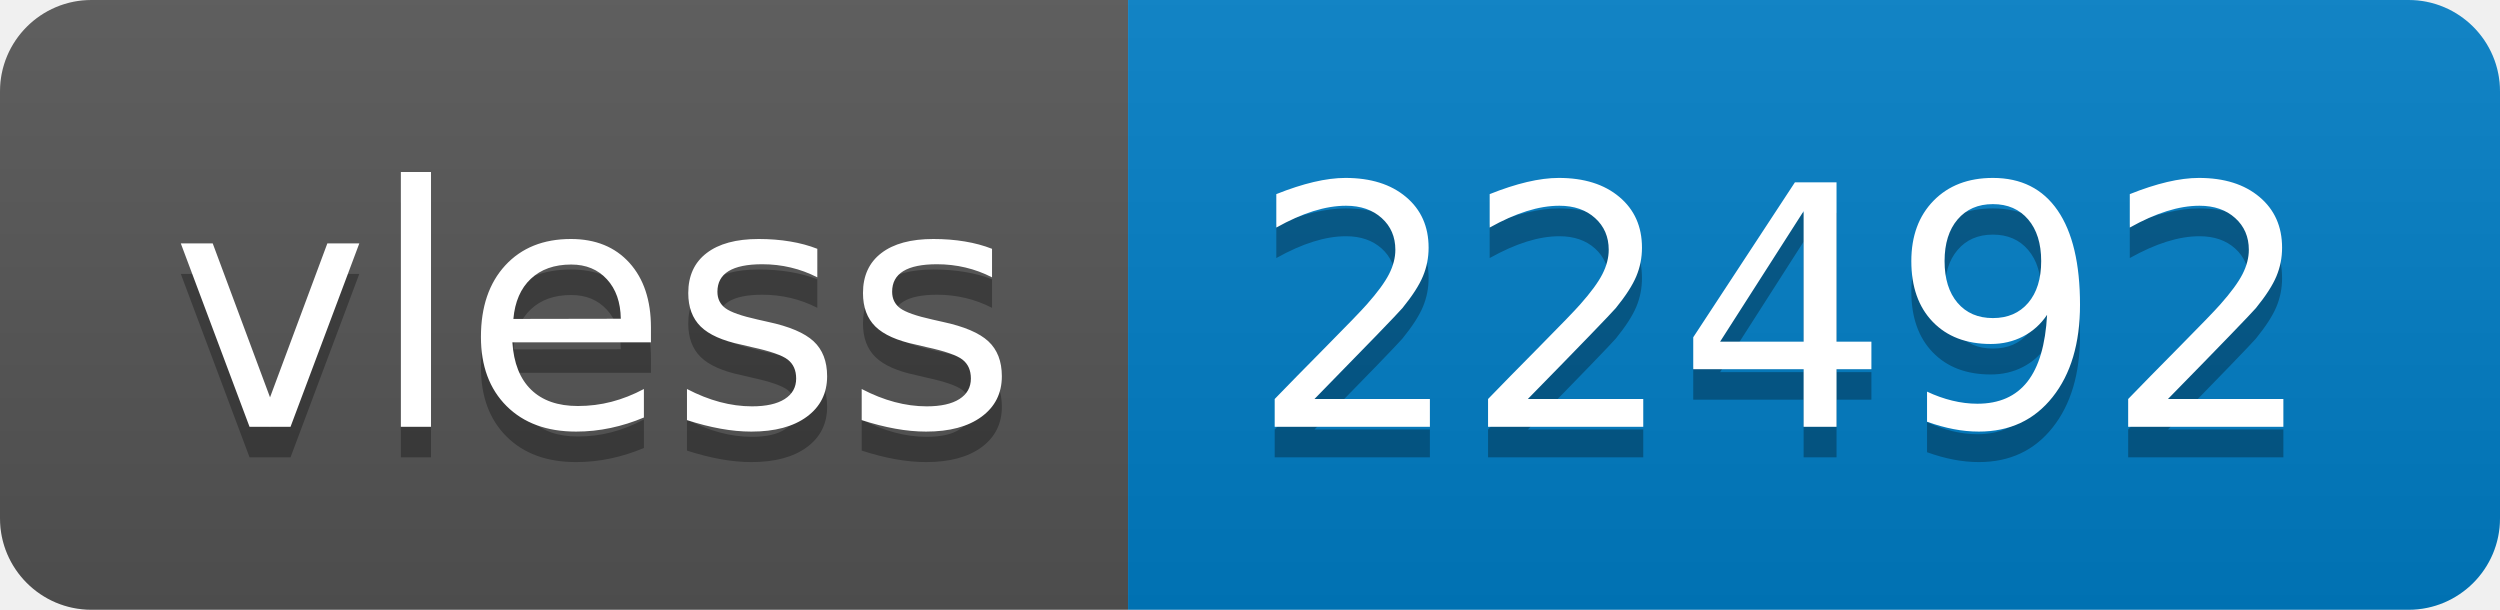
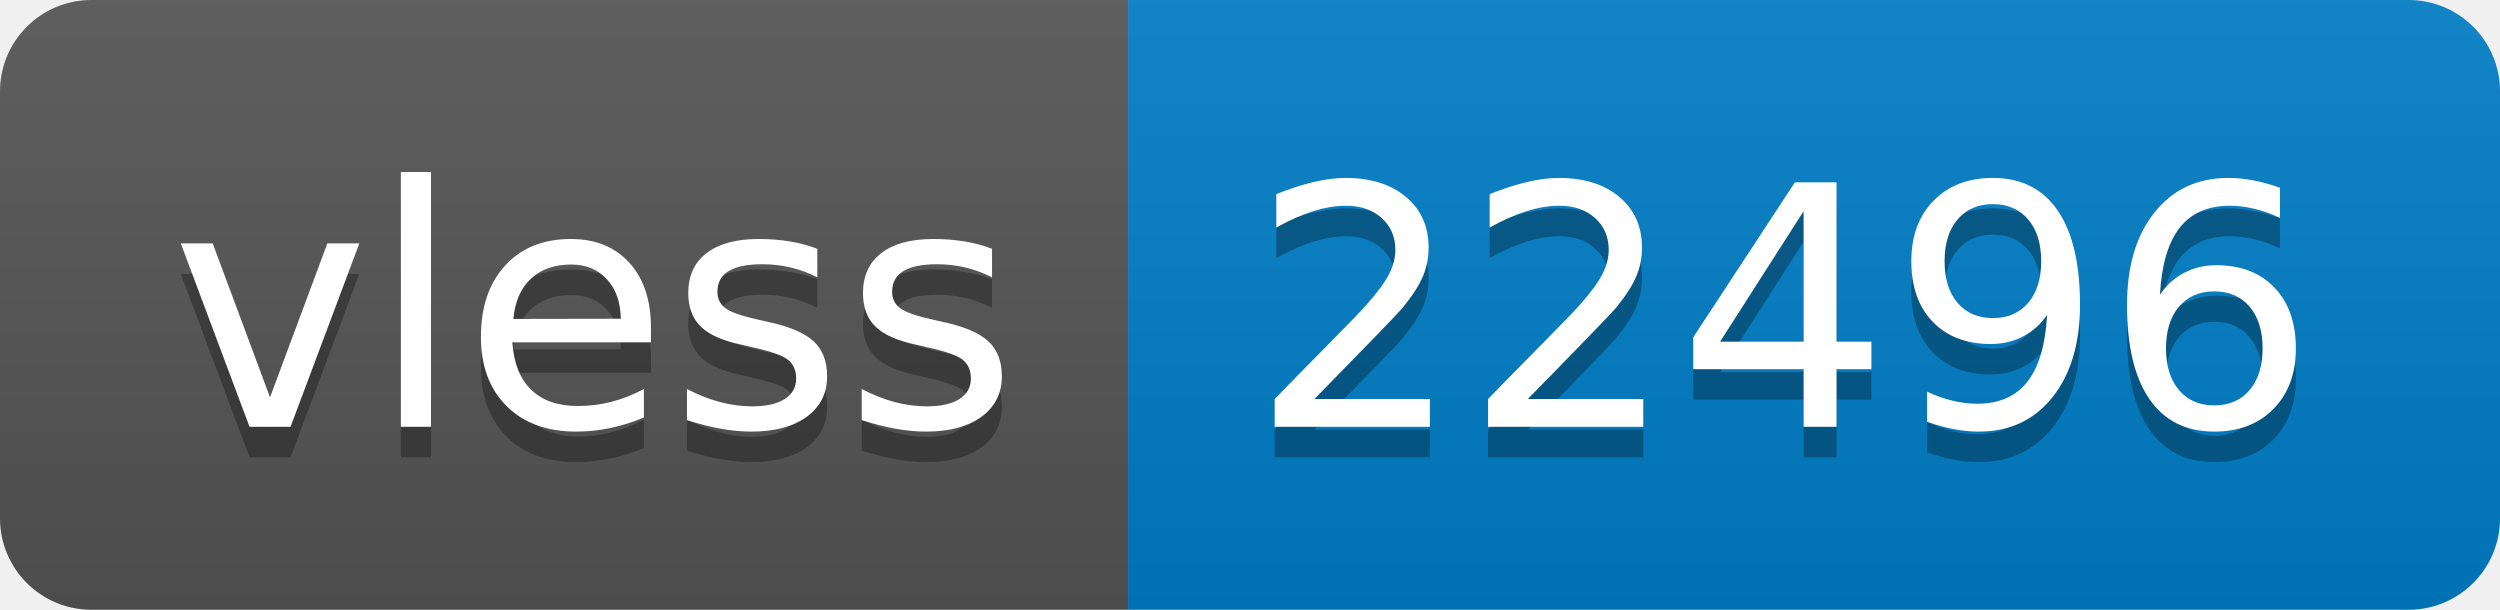
- <svg xmlns="http://www.w3.org/2000/svg" width="82" height="20" role="img" aria-label="vless: 22492">
+ <svg xmlns="http://www.w3.org/2000/svg" width="82" height="20" role="img" aria-label="vless: 22496">
  <linearGradient id="s" x2="0" y2="100%">
    <stop offset="0" stop-color="#bbb" stop-opacity=".1" />
    <stop offset="1" stop-opacity=".1" />
  </linearGradient>
  <clipPath id="r">
    <rect width="82" height="20" rx="3" fill="#fff" />
  </clipPath>
  <g clip-path="url(#r)">
    <rect width="37" height="20" fill="#555" />
    <rect x="37" width="45" height="20" fill="#007ec6" />
    <rect width="82" height="20" fill="url(#s)" />
  </g>
  <g fill="#fff" text-anchor="middle" font-family="Verdana,Geneva,DejaVu Sans,sans-serif" text-rendering="geometricPrecision" font-size="110">
    <text aria-hidden="true" x="195" y="150" fill="#010101" fill-opacity=".3" transform="scale(.1)" textLength="270">vless</text>
    <text x="195" y="140" transform="scale(.1)" fill="#fff" textLength="270">vless</text>
-     <text aria-hidden="true" x="585" y="150" fill="#010101" fill-opacity=".3" transform="scale(.1)" textLength="350">22492</text>
-     <text x="585" y="140" transform="scale(.1)" fill="#fff" textLength="350">22492</text>
+     <text aria-hidden="true" x="585" y="150" fill="#010101" fill-opacity=".3" transform="scale(.1)" textLength="350">22496</text>
+     <text x="585" y="140" transform="scale(.1)" fill="#fff" textLength="350">22496</text>
  </g>
</svg>
